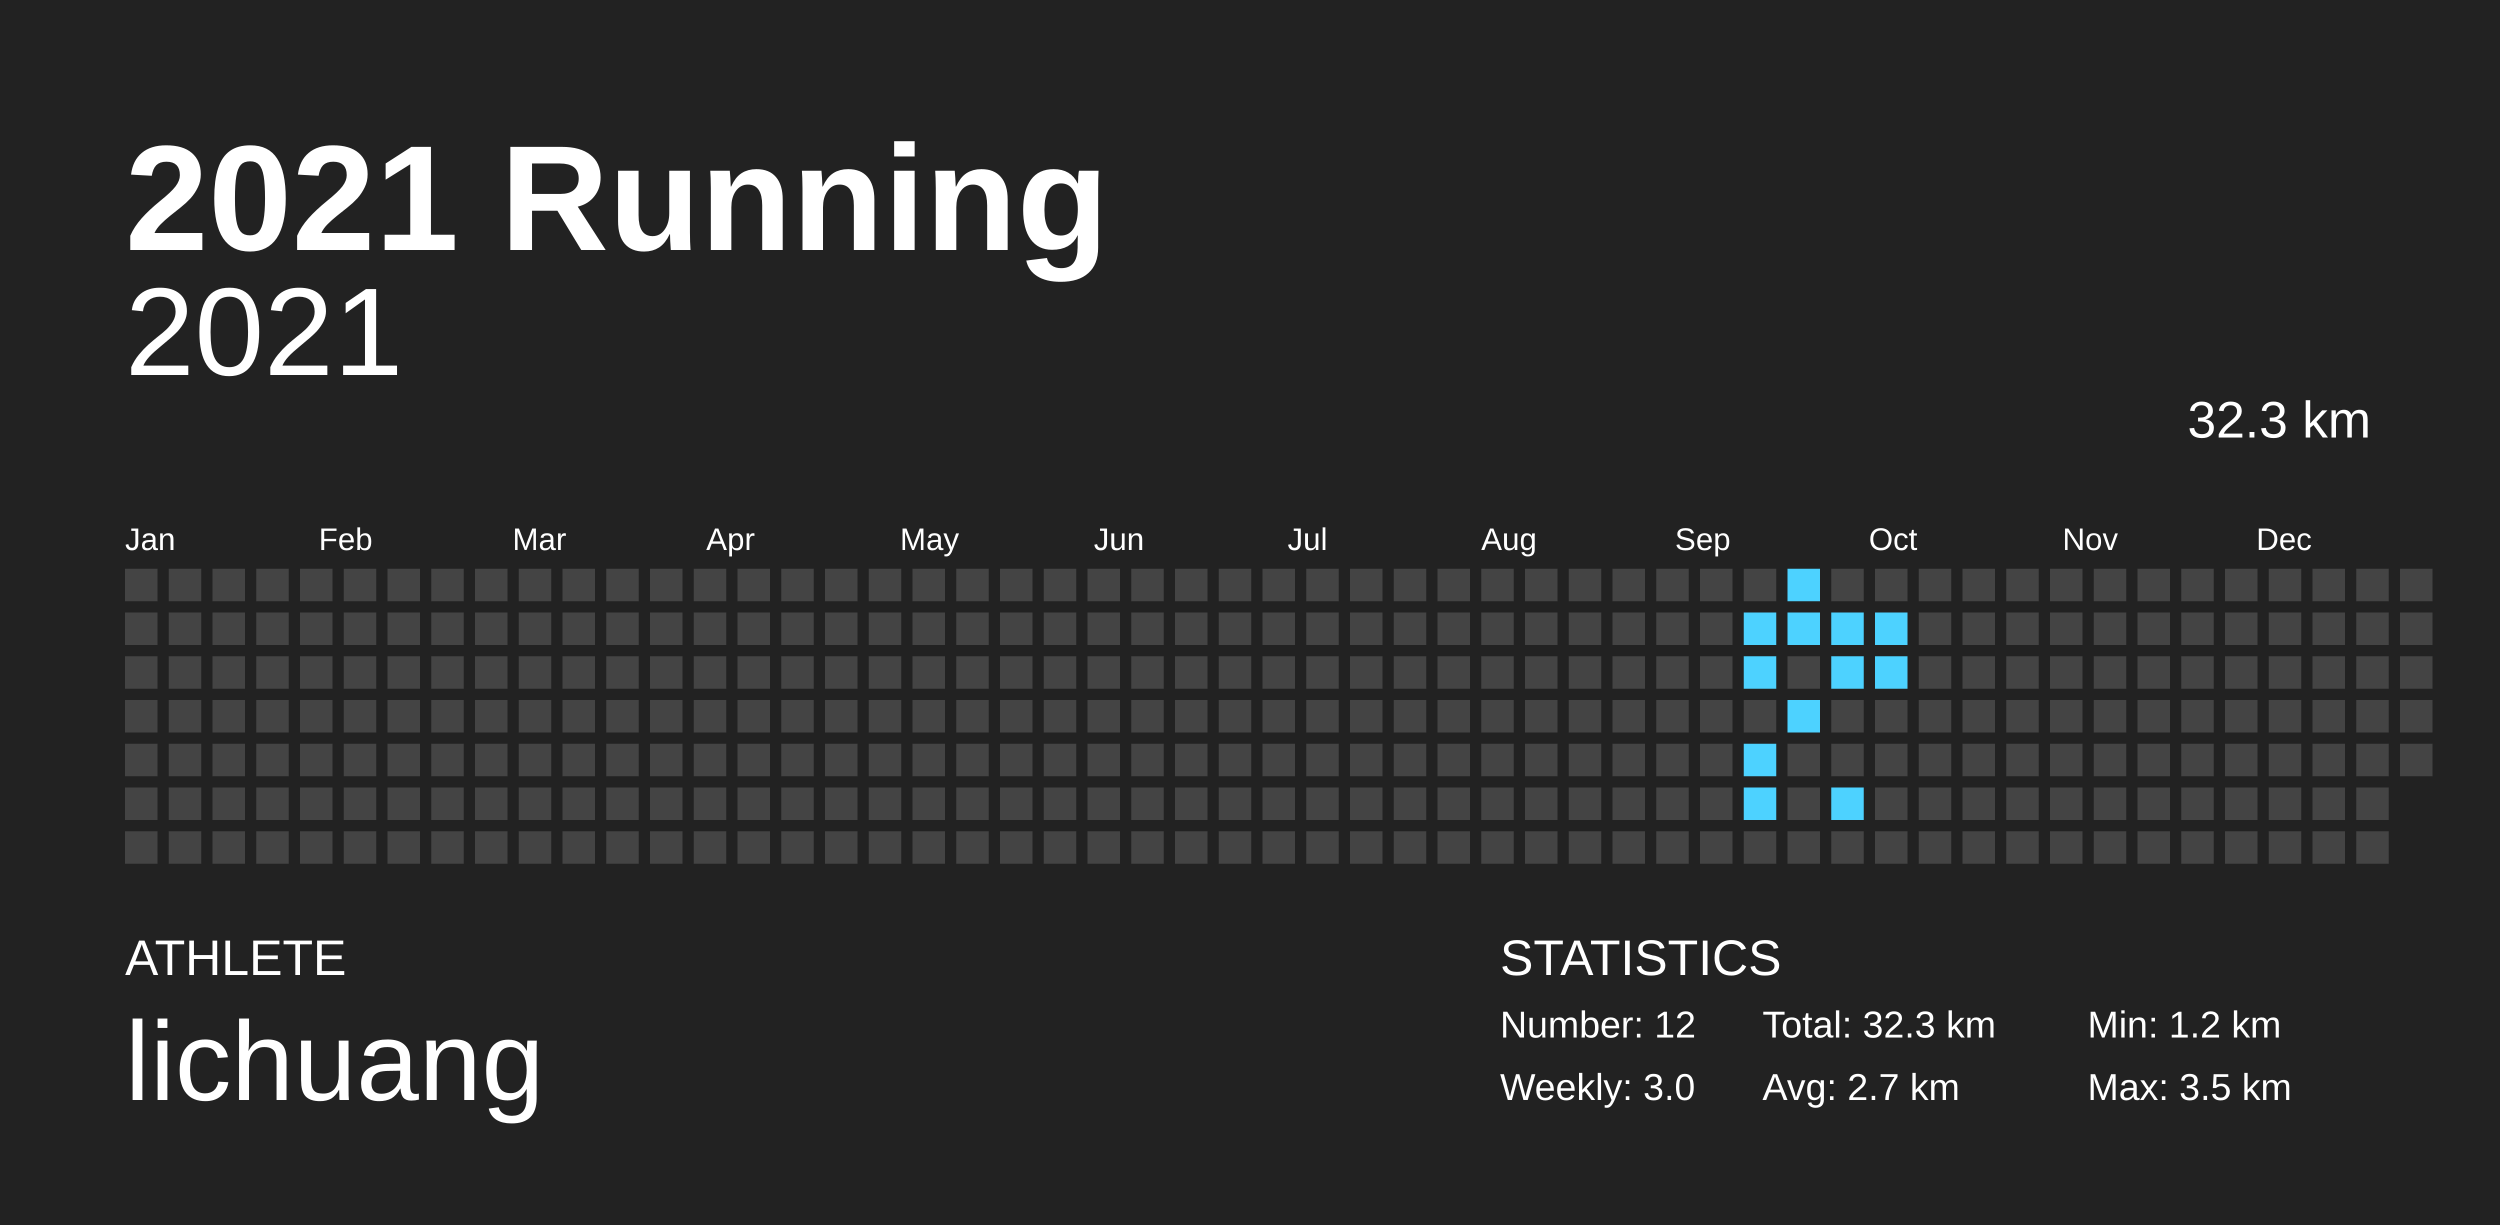
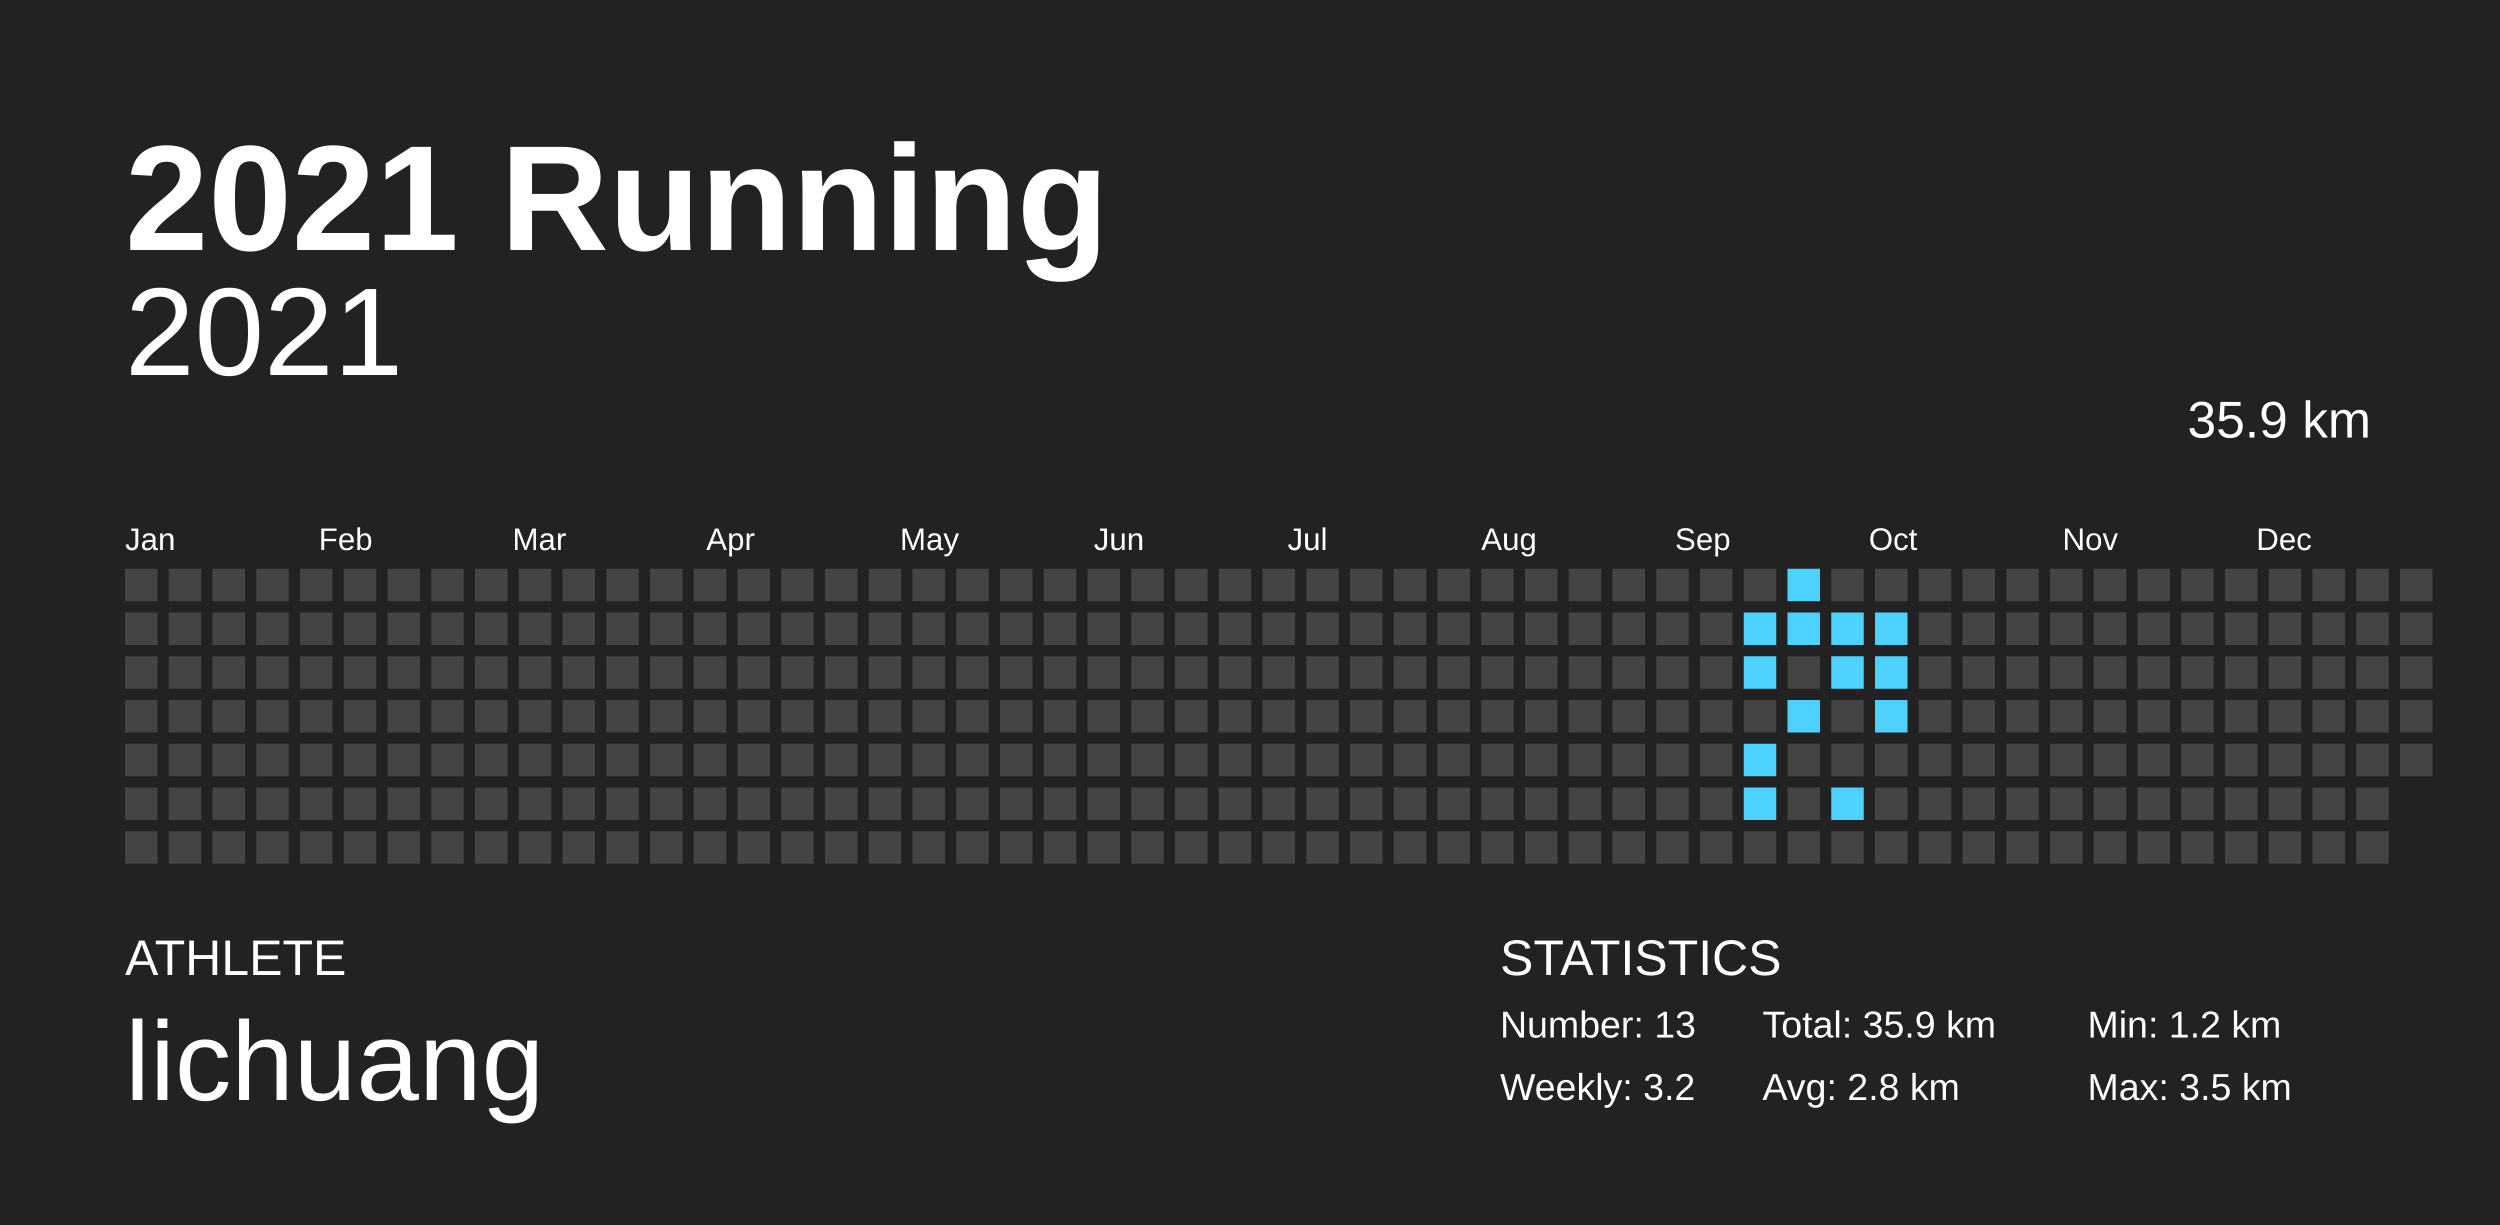
<svg xmlns="http://www.w3.org/2000/svg" baseProfile="full" height="98mm" version="1.1" viewBox="0,0,200,98" width="200mm">
  <defs />
  <rect fill="#222222" height="98" width="200" x="0" y="0" />
  <text fill="#FFFFFF" style="font-size:12px; font-family:Arial; font-weight:bold;" x="10" y="20">2021 Running</text>
  <text fill="#FFFFFF" style="font-size:4px; font-family:Arial" x="10" y="78">ATHLETE</text>
  <text fill="#FFFFFF" style="font-size:9px; font-family:Arial" x="10" y="88">lichuang</text>
  <text fill="#FFFFFF" style="font-size:4px; font-family:Arial" x="120" y="78">STATISTICS</text>
-   <text fill="#FFFFFF" style="font-size:3px; font-family:Arial" x="120" y="83">Number: 12</text>
-   <text fill="#FFFFFF" style="font-size:3px; font-family:Arial" x="120" y="88">Weekly: 3.0</text>
-   <text fill="#FFFFFF" style="font-size:3px; font-family:Arial" x="141" y="83">Total: 32.3 km</text>
-   <text fill="#FFFFFF" style="font-size:3px; font-family:Arial" x="141" y="88">Avg: 2.7 km</text>
+   <text fill="#FFFFFF" style="font-size:3px; font-family:Arial" x="120" y="83">Number: 13</text>
+   <text fill="#FFFFFF" style="font-size:3px; font-family:Arial" x="120" y="88">Weekly: 3.2</text>
+   <text fill="#FFFFFF" style="font-size:3px; font-family:Arial" x="141" y="83">Total: 35.9 km</text>
+   <text fill="#FFFFFF" style="font-size:3px; font-family:Arial" x="141" y="88">Avg: 2.8 km</text>
  <text fill="#FFFFFF" style="font-size:3px; font-family:Arial" x="167" y="83">Min: 1.2 km</text>
  <text fill="#FFFFFF" style="font-size:3px; font-family:Arial" x="167" y="88">Max: 3.5 km</text>
  <text alignment-baseline="hanging" fill="#FFFFFF" style="font-size:10.0px; font-family:Arial;" x="10" y="30">2021</text>
-   <text alignment-baseline="hanging" fill="#FFFFFF" style="font-size:4.125px; font-family:Arial;" x="175" y="35">32.3 km</text>
+   <text alignment-baseline="hanging" fill="#FFFFFF" style="font-size:4.125px; font-family:Arial;" x="175" y="35">35.9 km</text>
  <text fill="#FFFFFF" style="font-size:2.5px; font-family:Arial" x="10.0" y="44">Jan</text>
  <text fill="#FFFFFF" style="font-size:2.5px; font-family:Arial" x="25.5" y="44">Feb</text>
  <text fill="#FFFFFF" style="font-size:2.5px; font-family:Arial" x="41.0" y="44">Mar</text>
  <text fill="#FFFFFF" style="font-size:2.5px; font-family:Arial" x="56.5" y="44">Apr</text>
  <text fill="#FFFFFF" style="font-size:2.5px; font-family:Arial" x="72.0" y="44">May</text>
  <text fill="#FFFFFF" style="font-size:2.5px; font-family:Arial" x="87.5" y="44">Jun</text>
  <text fill="#FFFFFF" style="font-size:2.5px; font-family:Arial" x="103.0" y="44">Jul</text>
  <text fill="#FFFFFF" style="font-size:2.5px; font-family:Arial" x="118.5" y="44">Aug</text>
  <text fill="#FFFFFF" style="font-size:2.5px; font-family:Arial" x="134.0" y="44">Sep</text>
  <text fill="#FFFFFF" style="font-size:2.5px; font-family:Arial" x="149.5" y="44">Oct</text>
  <text fill="#FFFFFF" style="font-size:2.5px; font-family:Arial" x="165.0" y="44">Nov</text>
  <text fill="#FFFFFF" style="font-size:2.5px; font-family:Arial" x="180.5" y="44">Dec</text>
  <rect fill="#444444" height="2.6" width="2.6" x="10.0" y="45.5" />
  <rect fill="#444444" height="2.6" width="2.6" x="10.0" y="49.0" />
  <rect fill="#444444" height="2.6" width="2.6" x="10.0" y="52.5" />
  <rect fill="#444444" height="2.6" width="2.6" x="10.0" y="56.0" />
  <rect fill="#444444" height="2.6" width="2.6" x="10.0" y="59.5" />
  <rect fill="#444444" height="2.6" width="2.6" x="10.0" y="63.0" />
  <rect fill="#444444" height="2.6" width="2.6" x="10.0" y="66.5" />
  <rect fill="#444444" height="2.6" width="2.6" x="13.5" y="45.5" />
  <rect fill="#444444" height="2.6" width="2.6" x="13.5" y="49.0" />
  <rect fill="#444444" height="2.6" width="2.6" x="13.5" y="52.5" />
  <rect fill="#444444" height="2.6" width="2.6" x="13.5" y="56.0" />
  <rect fill="#444444" height="2.6" width="2.6" x="13.5" y="59.5" />
  <rect fill="#444444" height="2.6" width="2.6" x="13.5" y="63.0" />
  <rect fill="#444444" height="2.6" width="2.6" x="13.5" y="66.5" />
  <rect fill="#444444" height="2.6" width="2.6" x="17.0" y="45.5" />
  <rect fill="#444444" height="2.6" width="2.6" x="17.0" y="49.0" />
  <rect fill="#444444" height="2.6" width="2.6" x="17.0" y="52.5" />
  <rect fill="#444444" height="2.6" width="2.6" x="17.0" y="56.0" />
  <rect fill="#444444" height="2.6" width="2.6" x="17.0" y="59.5" />
  <rect fill="#444444" height="2.6" width="2.6" x="17.0" y="63.0" />
  <rect fill="#444444" height="2.6" width="2.6" x="17.0" y="66.5" />
  <rect fill="#444444" height="2.6" width="2.6" x="20.5" y="45.5" />
  <rect fill="#444444" height="2.6" width="2.6" x="20.5" y="49.0" />
  <rect fill="#444444" height="2.6" width="2.6" x="20.5" y="52.5" />
  <rect fill="#444444" height="2.6" width="2.6" x="20.5" y="56.0" />
  <rect fill="#444444" height="2.6" width="2.6" x="20.5" y="59.5" />
  <rect fill="#444444" height="2.6" width="2.6" x="20.5" y="63.0" />
  <rect fill="#444444" height="2.6" width="2.6" x="20.5" y="66.5" />
  <rect fill="#444444" height="2.6" width="2.6" x="24.0" y="45.5" />
  <rect fill="#444444" height="2.6" width="2.6" x="24.0" y="49.0" />
  <rect fill="#444444" height="2.6" width="2.6" x="24.0" y="52.5" />
  <rect fill="#444444" height="2.6" width="2.6" x="24.0" y="56.0" />
  <rect fill="#444444" height="2.6" width="2.6" x="24.0" y="59.5" />
  <rect fill="#444444" height="2.6" width="2.6" x="24.0" y="63.0" />
  <rect fill="#444444" height="2.6" width="2.6" x="24.0" y="66.5" />
  <rect fill="#444444" height="2.6" width="2.6" x="27.5" y="45.5" />
  <rect fill="#444444" height="2.6" width="2.6" x="27.5" y="49.0" />
  <rect fill="#444444" height="2.6" width="2.6" x="27.5" y="52.5" />
  <rect fill="#444444" height="2.6" width="2.6" x="27.5" y="56.0" />
  <rect fill="#444444" height="2.6" width="2.6" x="27.5" y="59.5" />
  <rect fill="#444444" height="2.6" width="2.6" x="27.5" y="63.0" />
  <rect fill="#444444" height="2.6" width="2.6" x="27.5" y="66.5" />
  <rect fill="#444444" height="2.6" width="2.6" x="31.0" y="45.5" />
  <rect fill="#444444" height="2.6" width="2.6" x="31.0" y="49.0" />
  <rect fill="#444444" height="2.6" width="2.6" x="31.0" y="52.5" />
  <rect fill="#444444" height="2.6" width="2.6" x="31.0" y="56.0" />
  <rect fill="#444444" height="2.6" width="2.6" x="31.0" y="59.5" />
  <rect fill="#444444" height="2.6" width="2.6" x="31.0" y="63.0" />
  <rect fill="#444444" height="2.6" width="2.6" x="31.0" y="66.5" />
  <rect fill="#444444" height="2.6" width="2.6" x="34.5" y="45.5" />
  <rect fill="#444444" height="2.6" width="2.6" x="34.5" y="49.0" />
  <rect fill="#444444" height="2.6" width="2.6" x="34.5" y="52.5" />
  <rect fill="#444444" height="2.6" width="2.6" x="34.5" y="56.0" />
  <rect fill="#444444" height="2.6" width="2.6" x="34.5" y="59.5" />
  <rect fill="#444444" height="2.6" width="2.6" x="34.5" y="63.0" />
  <rect fill="#444444" height="2.6" width="2.6" x="34.5" y="66.5" />
  <rect fill="#444444" height="2.6" width="2.6" x="38.0" y="45.5" />
  <rect fill="#444444" height="2.6" width="2.6" x="38.0" y="49.0" />
  <rect fill="#444444" height="2.6" width="2.6" x="38.0" y="52.5" />
  <rect fill="#444444" height="2.6" width="2.6" x="38.0" y="56.0" />
  <rect fill="#444444" height="2.6" width="2.6" x="38.0" y="59.5" />
  <rect fill="#444444" height="2.6" width="2.6" x="38.0" y="63.0" />
  <rect fill="#444444" height="2.6" width="2.6" x="38.0" y="66.5" />
  <rect fill="#444444" height="2.6" width="2.6" x="41.5" y="45.5" />
  <rect fill="#444444" height="2.6" width="2.6" x="41.5" y="49.0" />
  <rect fill="#444444" height="2.6" width="2.6" x="41.5" y="52.5" />
  <rect fill="#444444" height="2.6" width="2.6" x="41.5" y="56.0" />
  <rect fill="#444444" height="2.6" width="2.6" x="41.5" y="59.5" />
  <rect fill="#444444" height="2.6" width="2.6" x="41.5" y="63.0" />
  <rect fill="#444444" height="2.6" width="2.6" x="41.5" y="66.5" />
  <rect fill="#444444" height="2.6" width="2.6" x="45.0" y="45.5" />
  <rect fill="#444444" height="2.6" width="2.6" x="45.0" y="49.0" />
  <rect fill="#444444" height="2.6" width="2.6" x="45.0" y="52.5" />
  <rect fill="#444444" height="2.6" width="2.6" x="45.0" y="56.0" />
  <rect fill="#444444" height="2.6" width="2.6" x="45.0" y="59.5" />
  <rect fill="#444444" height="2.6" width="2.6" x="45.0" y="63.0" />
  <rect fill="#444444" height="2.6" width="2.6" x="45.0" y="66.5" />
  <rect fill="#444444" height="2.6" width="2.6" x="48.5" y="45.5" />
  <rect fill="#444444" height="2.6" width="2.6" x="48.5" y="49.0" />
  <rect fill="#444444" height="2.6" width="2.6" x="48.5" y="52.5" />
  <rect fill="#444444" height="2.6" width="2.6" x="48.5" y="56.0" />
  <rect fill="#444444" height="2.6" width="2.6" x="48.5" y="59.5" />
  <rect fill="#444444" height="2.6" width="2.6" x="48.5" y="63.0" />
  <rect fill="#444444" height="2.6" width="2.6" x="48.5" y="66.5" />
  <rect fill="#444444" height="2.6" width="2.6" x="52.0" y="45.5" />
  <rect fill="#444444" height="2.6" width="2.6" x="52.0" y="49.0" />
  <rect fill="#444444" height="2.6" width="2.6" x="52.0" y="52.5" />
  <rect fill="#444444" height="2.6" width="2.6" x="52.0" y="56.0" />
  <rect fill="#444444" height="2.6" width="2.6" x="52.0" y="59.5" />
  <rect fill="#444444" height="2.6" width="2.6" x="52.0" y="63.0" />
  <rect fill="#444444" height="2.6" width="2.6" x="52.0" y="66.5" />
  <rect fill="#444444" height="2.6" width="2.6" x="55.5" y="45.5" />
  <rect fill="#444444" height="2.6" width="2.6" x="55.5" y="49.0" />
  <rect fill="#444444" height="2.6" width="2.6" x="55.5" y="52.5" />
  <rect fill="#444444" height="2.6" width="2.6" x="55.5" y="56.0" />
  <rect fill="#444444" height="2.6" width="2.6" x="55.5" y="59.5" />
  <rect fill="#444444" height="2.6" width="2.6" x="55.5" y="63.0" />
  <rect fill="#444444" height="2.6" width="2.6" x="55.5" y="66.5" />
  <rect fill="#444444" height="2.6" width="2.6" x="59.0" y="45.5" />
  <rect fill="#444444" height="2.6" width="2.6" x="59.0" y="49.0" />
  <rect fill="#444444" height="2.6" width="2.6" x="59.0" y="52.5" />
  <rect fill="#444444" height="2.6" width="2.6" x="59.0" y="56.0" />
  <rect fill="#444444" height="2.6" width="2.6" x="59.0" y="59.5" />
  <rect fill="#444444" height="2.6" width="2.6" x="59.0" y="63.0" />
  <rect fill="#444444" height="2.6" width="2.6" x="59.0" y="66.5" />
  <rect fill="#444444" height="2.6" width="2.6" x="62.5" y="45.5" />
  <rect fill="#444444" height="2.6" width="2.6" x="62.5" y="49.0" />
  <rect fill="#444444" height="2.6" width="2.6" x="62.5" y="52.5" />
  <rect fill="#444444" height="2.6" width="2.6" x="62.5" y="56.0" />
  <rect fill="#444444" height="2.6" width="2.6" x="62.5" y="59.5" />
  <rect fill="#444444" height="2.6" width="2.6" x="62.5" y="63.0" />
  <rect fill="#444444" height="2.6" width="2.6" x="62.5" y="66.5" />
  <rect fill="#444444" height="2.6" width="2.6" x="66.0" y="45.5" />
  <rect fill="#444444" height="2.6" width="2.6" x="66.0" y="49.0" />
  <rect fill="#444444" height="2.6" width="2.6" x="66.0" y="52.5" />
  <rect fill="#444444" height="2.6" width="2.6" x="66.0" y="56.0" />
  <rect fill="#444444" height="2.6" width="2.6" x="66.0" y="59.5" />
  <rect fill="#444444" height="2.6" width="2.6" x="66.0" y="63.0" />
  <rect fill="#444444" height="2.6" width="2.6" x="66.0" y="66.5" />
  <rect fill="#444444" height="2.6" width="2.6" x="69.5" y="45.5" />
  <rect fill="#444444" height="2.6" width="2.6" x="69.5" y="49.0" />
  <rect fill="#444444" height="2.6" width="2.6" x="69.5" y="52.5" />
  <rect fill="#444444" height="2.6" width="2.6" x="69.5" y="56.0" />
  <rect fill="#444444" height="2.6" width="2.6" x="69.5" y="59.5" />
  <rect fill="#444444" height="2.6" width="2.6" x="69.5" y="63.0" />
  <rect fill="#444444" height="2.6" width="2.6" x="69.5" y="66.5" />
  <rect fill="#444444" height="2.6" width="2.6" x="73.0" y="45.5" />
  <rect fill="#444444" height="2.6" width="2.6" x="73.0" y="49.0" />
  <rect fill="#444444" height="2.6" width="2.6" x="73.0" y="52.5" />
  <rect fill="#444444" height="2.6" width="2.6" x="73.0" y="56.0" />
  <rect fill="#444444" height="2.6" width="2.6" x="73.0" y="59.5" />
  <rect fill="#444444" height="2.6" width="2.6" x="73.0" y="63.0" />
  <rect fill="#444444" height="2.6" width="2.6" x="73.0" y="66.5" />
  <rect fill="#444444" height="2.6" width="2.6" x="76.5" y="45.5" />
  <rect fill="#444444" height="2.6" width="2.6" x="76.5" y="49.0" />
  <rect fill="#444444" height="2.6" width="2.6" x="76.5" y="52.5" />
  <rect fill="#444444" height="2.6" width="2.6" x="76.5" y="56.0" />
  <rect fill="#444444" height="2.6" width="2.6" x="76.5" y="59.5" />
  <rect fill="#444444" height="2.6" width="2.6" x="76.5" y="63.0" />
  <rect fill="#444444" height="2.6" width="2.6" x="76.5" y="66.5" />
  <rect fill="#444444" height="2.6" width="2.6" x="80.0" y="45.5" />
  <rect fill="#444444" height="2.6" width="2.6" x="80.0" y="49.0" />
  <rect fill="#444444" height="2.6" width="2.6" x="80.0" y="52.5" />
  <rect fill="#444444" height="2.6" width="2.6" x="80.0" y="56.0" />
  <rect fill="#444444" height="2.6" width="2.6" x="80.0" y="59.5" />
  <rect fill="#444444" height="2.6" width="2.6" x="80.0" y="63.0" />
  <rect fill="#444444" height="2.6" width="2.6" x="80.0" y="66.5" />
  <rect fill="#444444" height="2.6" width="2.6" x="83.5" y="45.5" />
  <rect fill="#444444" height="2.6" width="2.6" x="83.5" y="49.0" />
  <rect fill="#444444" height="2.6" width="2.6" x="83.5" y="52.5" />
  <rect fill="#444444" height="2.6" width="2.6" x="83.5" y="56.0" />
  <rect fill="#444444" height="2.6" width="2.6" x="83.5" y="59.5" />
  <rect fill="#444444" height="2.6" width="2.6" x="83.5" y="63.0" />
  <rect fill="#444444" height="2.6" width="2.6" x="83.5" y="66.5" />
  <rect fill="#444444" height="2.6" width="2.6" x="87.0" y="45.5" />
  <rect fill="#444444" height="2.6" width="2.6" x="87.0" y="49.0" />
  <rect fill="#444444" height="2.6" width="2.6" x="87.0" y="52.5" />
  <rect fill="#444444" height="2.6" width="2.6" x="87.0" y="56.0" />
  <rect fill="#444444" height="2.6" width="2.6" x="87.0" y="59.5" />
  <rect fill="#444444" height="2.6" width="2.6" x="87.0" y="63.0" />
  <rect fill="#444444" height="2.6" width="2.6" x="87.0" y="66.5" />
  <rect fill="#444444" height="2.6" width="2.6" x="90.5" y="45.5" />
  <rect fill="#444444" height="2.6" width="2.6" x="90.5" y="49.0" />
  <rect fill="#444444" height="2.6" width="2.6" x="90.5" y="52.5" />
  <rect fill="#444444" height="2.6" width="2.6" x="90.5" y="56.0" />
  <rect fill="#444444" height="2.6" width="2.6" x="90.5" y="59.5" />
  <rect fill="#444444" height="2.6" width="2.6" x="90.5" y="63.0" />
  <rect fill="#444444" height="2.6" width="2.6" x="90.5" y="66.5" />
  <rect fill="#444444" height="2.6" width="2.6" x="94.0" y="45.5" />
  <rect fill="#444444" height="2.6" width="2.6" x="94.0" y="49.0" />
  <rect fill="#444444" height="2.6" width="2.6" x="94.0" y="52.5" />
  <rect fill="#444444" height="2.6" width="2.6" x="94.0" y="56.0" />
  <rect fill="#444444" height="2.6" width="2.6" x="94.0" y="59.5" />
  <rect fill="#444444" height="2.6" width="2.6" x="94.0" y="63.0" />
  <rect fill="#444444" height="2.6" width="2.6" x="94.0" y="66.5" />
  <rect fill="#444444" height="2.6" width="2.6" x="97.5" y="45.5" />
  <rect fill="#444444" height="2.6" width="2.6" x="97.5" y="49.0" />
  <rect fill="#444444" height="2.6" width="2.6" x="97.5" y="52.5" />
  <rect fill="#444444" height="2.6" width="2.6" x="97.5" y="56.0" />
  <rect fill="#444444" height="2.6" width="2.6" x="97.5" y="59.5" />
  <rect fill="#444444" height="2.6" width="2.6" x="97.5" y="63.0" />
  <rect fill="#444444" height="2.6" width="2.6" x="97.5" y="66.5" />
  <rect fill="#444444" height="2.6" width="2.6" x="101.0" y="45.5" />
  <rect fill="#444444" height="2.6" width="2.6" x="101.0" y="49.0" />
  <rect fill="#444444" height="2.6" width="2.6" x="101.0" y="52.5" />
  <rect fill="#444444" height="2.6" width="2.6" x="101.0" y="56.0" />
  <rect fill="#444444" height="2.6" width="2.6" x="101.0" y="59.5" />
  <rect fill="#444444" height="2.6" width="2.6" x="101.0" y="63.0" />
  <rect fill="#444444" height="2.6" width="2.6" x="101.0" y="66.5" />
  <rect fill="#444444" height="2.6" width="2.6" x="104.5" y="45.5" />
  <rect fill="#444444" height="2.6" width="2.6" x="104.5" y="49.0" />
  <rect fill="#444444" height="2.6" width="2.6" x="104.5" y="52.5" />
  <rect fill="#444444" height="2.6" width="2.6" x="104.5" y="56.0" />
  <rect fill="#444444" height="2.6" width="2.6" x="104.5" y="59.5" />
  <rect fill="#444444" height="2.6" width="2.6" x="104.5" y="63.0" />
  <rect fill="#444444" height="2.6" width="2.6" x="104.5" y="66.5" />
  <rect fill="#444444" height="2.6" width="2.6" x="108.0" y="45.5" />
  <rect fill="#444444" height="2.6" width="2.6" x="108.0" y="49.0" />
  <rect fill="#444444" height="2.6" width="2.6" x="108.0" y="52.5" />
  <rect fill="#444444" height="2.6" width="2.6" x="108.0" y="56.0" />
  <rect fill="#444444" height="2.6" width="2.6" x="108.0" y="59.5" />
  <rect fill="#444444" height="2.6" width="2.6" x="108.0" y="63.0" />
  <rect fill="#444444" height="2.6" width="2.6" x="108.0" y="66.5" />
  <rect fill="#444444" height="2.6" width="2.6" x="111.5" y="45.5" />
  <rect fill="#444444" height="2.6" width="2.6" x="111.5" y="49.0" />
  <rect fill="#444444" height="2.6" width="2.6" x="111.5" y="52.5" />
  <rect fill="#444444" height="2.6" width="2.6" x="111.5" y="56.0" />
  <rect fill="#444444" height="2.6" width="2.6" x="111.5" y="59.5" />
  <rect fill="#444444" height="2.6" width="2.6" x="111.5" y="63.0" />
  <rect fill="#444444" height="2.6" width="2.6" x="111.5" y="66.5" />
  <rect fill="#444444" height="2.6" width="2.6" x="115.0" y="45.5" />
  <rect fill="#444444" height="2.6" width="2.6" x="115.0" y="49.0" />
  <rect fill="#444444" height="2.6" width="2.6" x="115.0" y="52.5" />
  <rect fill="#444444" height="2.6" width="2.6" x="115.0" y="56.0" />
  <rect fill="#444444" height="2.6" width="2.6" x="115.0" y="59.5" />
  <rect fill="#444444" height="2.6" width="2.6" x="115.0" y="63.0" />
  <rect fill="#444444" height="2.6" width="2.6" x="115.0" y="66.5" />
  <rect fill="#444444" height="2.6" width="2.6" x="118.5" y="45.5" />
  <rect fill="#444444" height="2.6" width="2.6" x="118.5" y="49.0" />
  <rect fill="#444444" height="2.6" width="2.6" x="118.5" y="52.5" />
  <rect fill="#444444" height="2.6" width="2.6" x="118.5" y="56.0" />
  <rect fill="#444444" height="2.6" width="2.6" x="118.5" y="59.5" />
  <rect fill="#444444" height="2.6" width="2.6" x="118.5" y="63.0" />
  <rect fill="#444444" height="2.6" width="2.6" x="118.5" y="66.5" />
  <rect fill="#444444" height="2.6" width="2.6" x="122.0" y="45.5" />
  <rect fill="#444444" height="2.6" width="2.6" x="122.0" y="49.0" />
  <rect fill="#444444" height="2.6" width="2.6" x="122.0" y="52.5" />
  <rect fill="#444444" height="2.6" width="2.6" x="122.0" y="56.0" />
  <rect fill="#444444" height="2.6" width="2.6" x="122.0" y="59.5" />
  <rect fill="#444444" height="2.6" width="2.6" x="122.0" y="63.0" />
  <rect fill="#444444" height="2.6" width="2.6" x="122.0" y="66.5" />
  <rect fill="#444444" height="2.6" width="2.6" x="125.5" y="45.5" />
  <rect fill="#444444" height="2.6" width="2.6" x="125.5" y="49.0" />
  <rect fill="#444444" height="2.6" width="2.6" x="125.5" y="52.5" />
  <rect fill="#444444" height="2.6" width="2.6" x="125.5" y="56.0" />
  <rect fill="#444444" height="2.6" width="2.6" x="125.5" y="59.5" />
  <rect fill="#444444" height="2.6" width="2.6" x="125.5" y="63.0" />
  <rect fill="#444444" height="2.6" width="2.6" x="125.5" y="66.5" />
  <rect fill="#444444" height="2.6" width="2.6" x="129.0" y="45.5" />
  <rect fill="#444444" height="2.6" width="2.6" x="129.0" y="49.0" />
  <rect fill="#444444" height="2.6" width="2.6" x="129.0" y="52.5" />
  <rect fill="#444444" height="2.6" width="2.6" x="129.0" y="56.0" />
  <rect fill="#444444" height="2.6" width="2.6" x="129.0" y="59.5" />
  <rect fill="#444444" height="2.6" width="2.6" x="129.0" y="63.0" />
  <rect fill="#444444" height="2.6" width="2.6" x="129.0" y="66.5" />
  <rect fill="#444444" height="2.6" width="2.6" x="132.5" y="45.5" />
  <rect fill="#444444" height="2.6" width="2.6" x="132.5" y="49.0" />
  <rect fill="#444444" height="2.6" width="2.6" x="132.5" y="52.5" />
  <rect fill="#444444" height="2.6" width="2.6" x="132.5" y="56.0" />
  <rect fill="#444444" height="2.6" width="2.6" x="132.5" y="59.5" />
  <rect fill="#444444" height="2.6" width="2.6" x="132.5" y="63.0" />
  <rect fill="#444444" height="2.6" width="2.6" x="132.5" y="66.5" />
  <rect fill="#444444" height="2.6" width="2.6" x="136.0" y="45.5" />
  <rect fill="#444444" height="2.6" width="2.6" x="136.0" y="49.0" />
  <rect fill="#444444" height="2.6" width="2.6" x="136.0" y="52.5" />
  <rect fill="#444444" height="2.6" width="2.6" x="136.0" y="56.0" />
  <rect fill="#444444" height="2.6" width="2.6" x="136.0" y="59.5" />
  <rect fill="#444444" height="2.6" width="2.6" x="136.0" y="63.0" />
  <rect fill="#444444" height="2.6" width="2.6" x="136.0" y="66.5" />
  <rect fill="#444444" height="2.6" width="2.6" x="139.5" y="45.5" />
  <rect fill="#4dd2ff" height="2.6" width="2.6" x="139.5" y="49.0" />
  <rect fill="#4dd2ff" height="2.6" width="2.6" x="139.5" y="52.5" />
  <rect fill="#444444" height="2.6" width="2.6" x="139.5" y="56.0" />
  <rect fill="#4dd2ff" height="2.6" width="2.6" x="139.5" y="59.5" />
  <rect fill="#4dd2ff" height="2.6" width="2.6" x="139.5" y="63.0" />
  <rect fill="#444444" height="2.6" width="2.6" x="139.5" y="66.5" />
  <rect fill="#4dd2ff" height="2.6" width="2.6" x="143.0" y="45.5" />
  <rect fill="#4dd2ff" height="2.6" width="2.6" x="143.0" y="49.0" />
  <rect fill="#444444" height="2.6" width="2.6" x="143.0" y="52.5" />
  <rect fill="#4dd2ff" height="2.6" width="2.6" x="143.0" y="56.0" />
  <rect fill="#444444" height="2.6" width="2.6" x="143.0" y="59.5" />
  <rect fill="#444444" height="2.6" width="2.6" x="143.0" y="63.0" />
  <rect fill="#444444" height="2.6" width="2.6" x="143.0" y="66.5" />
  <rect fill="#444444" height="2.6" width="2.6" x="146.5" y="45.5" />
  <rect fill="#4dd2ff" height="2.6" width="2.6" x="146.5" y="49.0" />
  <rect fill="#4dd2ff" height="2.6" width="2.6" x="146.5" y="52.5" />
  <rect fill="#444444" height="2.6" width="2.6" x="146.5" y="56.0" />
  <rect fill="#444444" height="2.6" width="2.6" x="146.5" y="59.5" />
  <rect fill="#4dd2ff" height="2.6" width="2.6" x="146.5" y="63.0" />
  <rect fill="#444444" height="2.6" width="2.6" x="146.5" y="66.5" />
  <rect fill="#444444" height="2.6" width="2.6" x="150.0" y="45.5" />
  <rect fill="#4dd2ff" height="2.6" width="2.6" x="150.0" y="49.0" />
  <rect fill="#4dd2ff" height="2.6" width="2.6" x="150.0" y="52.5" />
-   <rect fill="#444444" height="2.6" width="2.6" x="150.0" y="56.0" />
+   <rect fill="#4dd2ff" height="2.6" width="2.6" x="150.0" y="56.0" />
  <rect fill="#444444" height="2.6" width="2.6" x="150.0" y="59.5" />
  <rect fill="#444444" height="2.6" width="2.6" x="150.0" y="63.0" />
  <rect fill="#444444" height="2.6" width="2.6" x="150.0" y="66.5" />
  <rect fill="#444444" height="2.6" width="2.6" x="153.5" y="45.5" />
  <rect fill="#444444" height="2.6" width="2.6" x="153.5" y="49.0" />
  <rect fill="#444444" height="2.6" width="2.6" x="153.5" y="52.5" />
  <rect fill="#444444" height="2.6" width="2.6" x="153.5" y="56.0" />
  <rect fill="#444444" height="2.6" width="2.6" x="153.5" y="59.5" />
  <rect fill="#444444" height="2.6" width="2.6" x="153.5" y="63.0" />
  <rect fill="#444444" height="2.6" width="2.6" x="153.5" y="66.5" />
  <rect fill="#444444" height="2.6" width="2.6" x="157.0" y="45.5" />
  <rect fill="#444444" height="2.6" width="2.6" x="157.0" y="49.0" />
  <rect fill="#444444" height="2.6" width="2.6" x="157.0" y="52.5" />
  <rect fill="#444444" height="2.6" width="2.6" x="157.0" y="56.0" />
  <rect fill="#444444" height="2.6" width="2.6" x="157.0" y="59.5" />
  <rect fill="#444444" height="2.6" width="2.6" x="157.0" y="63.0" />
  <rect fill="#444444" height="2.6" width="2.6" x="157.0" y="66.5" />
  <rect fill="#444444" height="2.6" width="2.6" x="160.5" y="45.5" />
  <rect fill="#444444" height="2.6" width="2.6" x="160.5" y="49.0" />
  <rect fill="#444444" height="2.6" width="2.6" x="160.5" y="52.5" />
  <rect fill="#444444" height="2.6" width="2.6" x="160.5" y="56.0" />
  <rect fill="#444444" height="2.6" width="2.6" x="160.5" y="59.5" />
  <rect fill="#444444" height="2.6" width="2.6" x="160.5" y="63.0" />
  <rect fill="#444444" height="2.6" width="2.6" x="160.5" y="66.5" />
  <rect fill="#444444" height="2.6" width="2.6" x="164.0" y="45.5" />
  <rect fill="#444444" height="2.6" width="2.6" x="164.0" y="49.0" />
  <rect fill="#444444" height="2.6" width="2.6" x="164.0" y="52.5" />
  <rect fill="#444444" height="2.6" width="2.6" x="164.0" y="56.0" />
  <rect fill="#444444" height="2.6" width="2.6" x="164.0" y="59.5" />
  <rect fill="#444444" height="2.6" width="2.6" x="164.0" y="63.0" />
  <rect fill="#444444" height="2.6" width="2.6" x="164.0" y="66.5" />
  <rect fill="#444444" height="2.6" width="2.6" x="167.5" y="45.5" />
  <rect fill="#444444" height="2.6" width="2.6" x="167.5" y="49.0" />
  <rect fill="#444444" height="2.6" width="2.6" x="167.5" y="52.5" />
  <rect fill="#444444" height="2.6" width="2.6" x="167.5" y="56.0" />
  <rect fill="#444444" height="2.6" width="2.6" x="167.5" y="59.5" />
  <rect fill="#444444" height="2.6" width="2.6" x="167.5" y="63.0" />
  <rect fill="#444444" height="2.6" width="2.6" x="167.5" y="66.5" />
  <rect fill="#444444" height="2.6" width="2.6" x="171.0" y="45.5" />
  <rect fill="#444444" height="2.6" width="2.6" x="171.0" y="49.0" />
  <rect fill="#444444" height="2.6" width="2.6" x="171.0" y="52.5" />
  <rect fill="#444444" height="2.6" width="2.6" x="171.0" y="56.0" />
  <rect fill="#444444" height="2.6" width="2.6" x="171.0" y="59.5" />
  <rect fill="#444444" height="2.6" width="2.6" x="171.0" y="63.0" />
  <rect fill="#444444" height="2.6" width="2.6" x="171.0" y="66.5" />
  <rect fill="#444444" height="2.6" width="2.6" x="174.5" y="45.5" />
  <rect fill="#444444" height="2.6" width="2.6" x="174.5" y="49.0" />
  <rect fill="#444444" height="2.6" width="2.6" x="174.5" y="52.5" />
  <rect fill="#444444" height="2.6" width="2.6" x="174.5" y="56.0" />
  <rect fill="#444444" height="2.6" width="2.6" x="174.5" y="59.5" />
  <rect fill="#444444" height="2.6" width="2.6" x="174.5" y="63.0" />
  <rect fill="#444444" height="2.6" width="2.6" x="174.5" y="66.5" />
  <rect fill="#444444" height="2.6" width="2.6" x="178.0" y="45.5" />
  <rect fill="#444444" height="2.6" width="2.6" x="178.0" y="49.0" />
  <rect fill="#444444" height="2.6" width="2.6" x="178.0" y="52.5" />
  <rect fill="#444444" height="2.6" width="2.6" x="178.0" y="56.0" />
  <rect fill="#444444" height="2.6" width="2.6" x="178.0" y="59.5" />
  <rect fill="#444444" height="2.6" width="2.6" x="178.0" y="63.0" />
  <rect fill="#444444" height="2.6" width="2.6" x="178.0" y="66.5" />
  <rect fill="#444444" height="2.6" width="2.6" x="181.5" y="45.5" />
  <rect fill="#444444" height="2.6" width="2.6" x="181.5" y="49.0" />
  <rect fill="#444444" height="2.6" width="2.6" x="181.5" y="52.5" />
  <rect fill="#444444" height="2.6" width="2.6" x="181.5" y="56.0" />
  <rect fill="#444444" height="2.6" width="2.6" x="181.5" y="59.5" />
  <rect fill="#444444" height="2.6" width="2.6" x="181.5" y="63.0" />
  <rect fill="#444444" height="2.6" width="2.6" x="181.5" y="66.5" />
  <rect fill="#444444" height="2.6" width="2.6" x="185.0" y="45.5" />
  <rect fill="#444444" height="2.6" width="2.6" x="185.0" y="49.0" />
  <rect fill="#444444" height="2.6" width="2.6" x="185.0" y="52.5" />
  <rect fill="#444444" height="2.6" width="2.6" x="185.0" y="56.0" />
  <rect fill="#444444" height="2.6" width="2.6" x="185.0" y="59.5" />
  <rect fill="#444444" height="2.6" width="2.6" x="185.0" y="63.0" />
  <rect fill="#444444" height="2.6" width="2.6" x="185.0" y="66.5" />
  <rect fill="#444444" height="2.6" width="2.6" x="188.5" y="45.5" />
  <rect fill="#444444" height="2.6" width="2.6" x="188.5" y="49.0" />
  <rect fill="#444444" height="2.6" width="2.6" x="188.5" y="52.5" />
  <rect fill="#444444" height="2.6" width="2.6" x="188.5" y="56.0" />
  <rect fill="#444444" height="2.6" width="2.6" x="188.5" y="59.5" />
  <rect fill="#444444" height="2.6" width="2.6" x="188.5" y="63.0" />
  <rect fill="#444444" height="2.6" width="2.6" x="188.5" y="66.5" />
  <rect fill="#444444" height="2.6" width="2.6" x="192.0" y="45.5" />
  <rect fill="#444444" height="2.6" width="2.6" x="192.0" y="49.0" />
  <rect fill="#444444" height="2.6" width="2.6" x="192.0" y="52.5" />
  <rect fill="#444444" height="2.6" width="2.6" x="192.0" y="56.0" />
  <rect fill="#444444" height="2.6" width="2.6" x="192.0" y="59.5" />
</svg>
